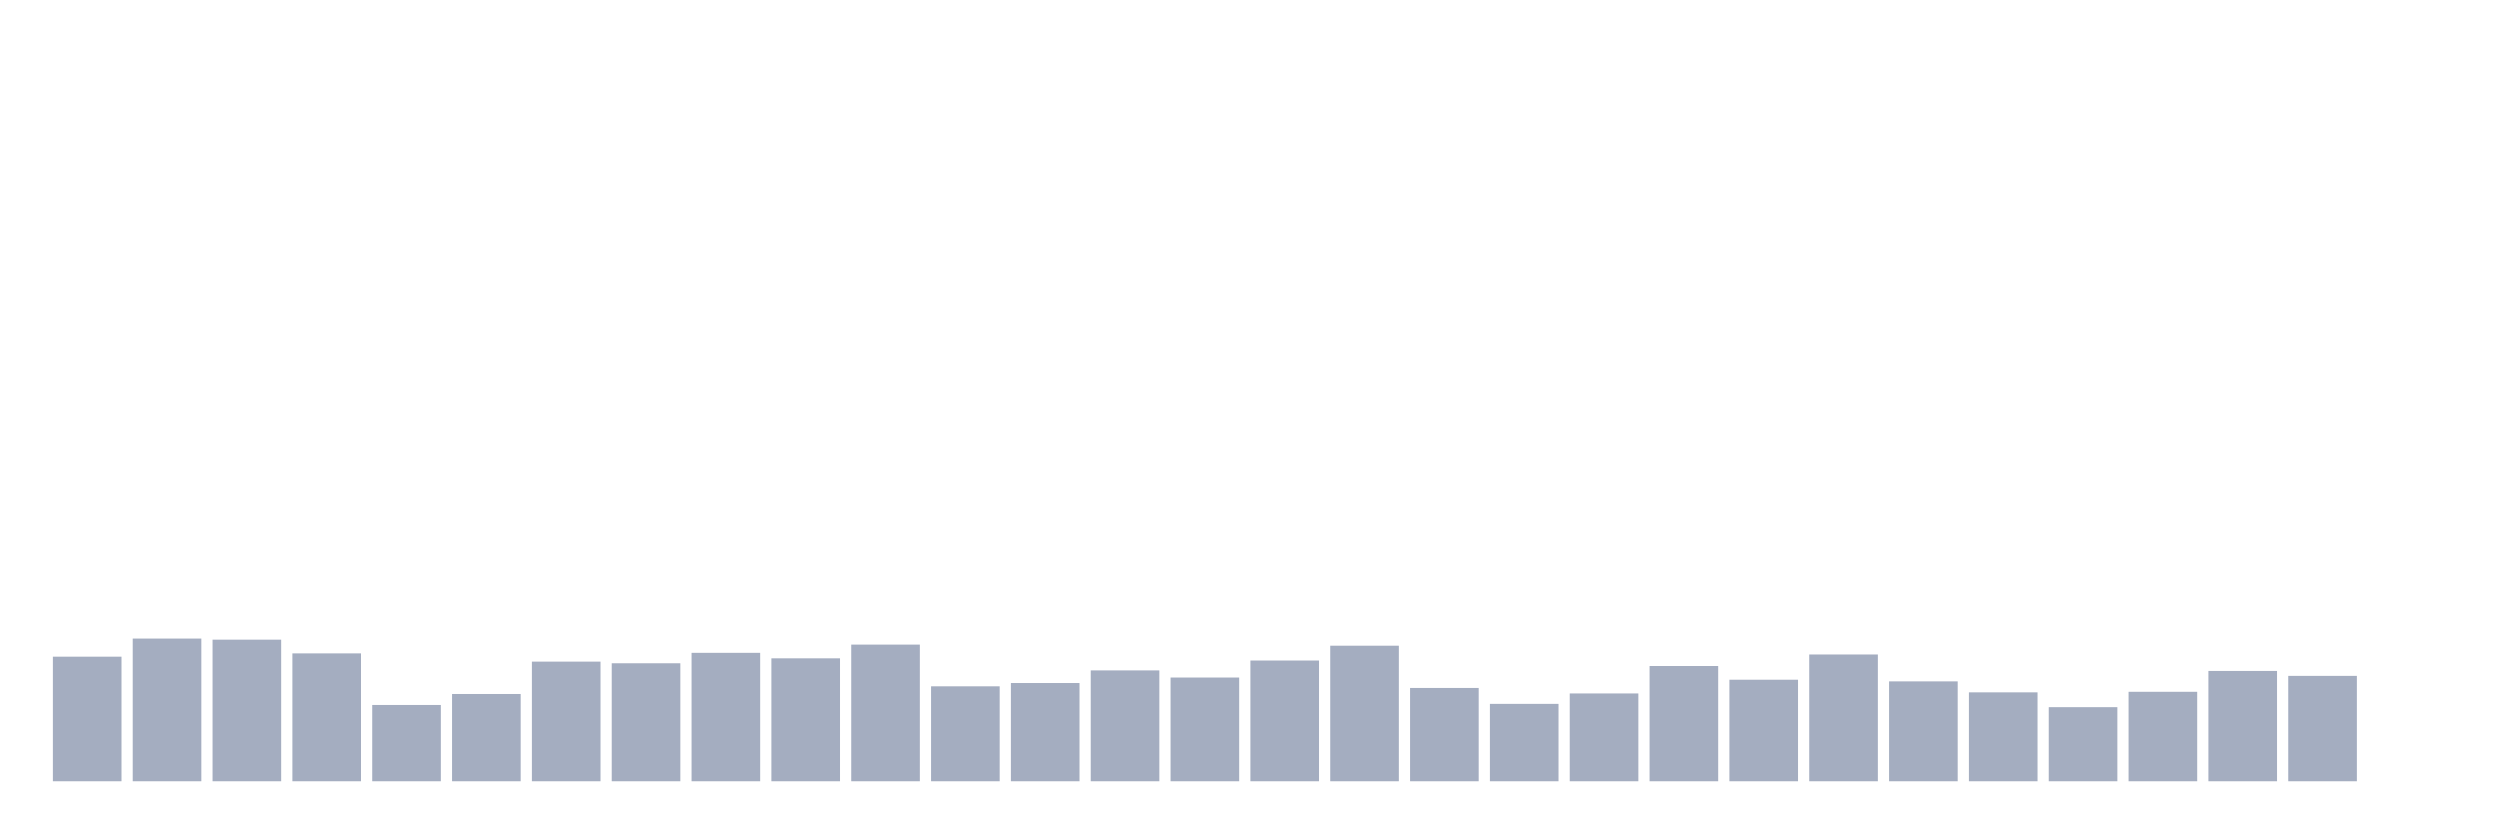
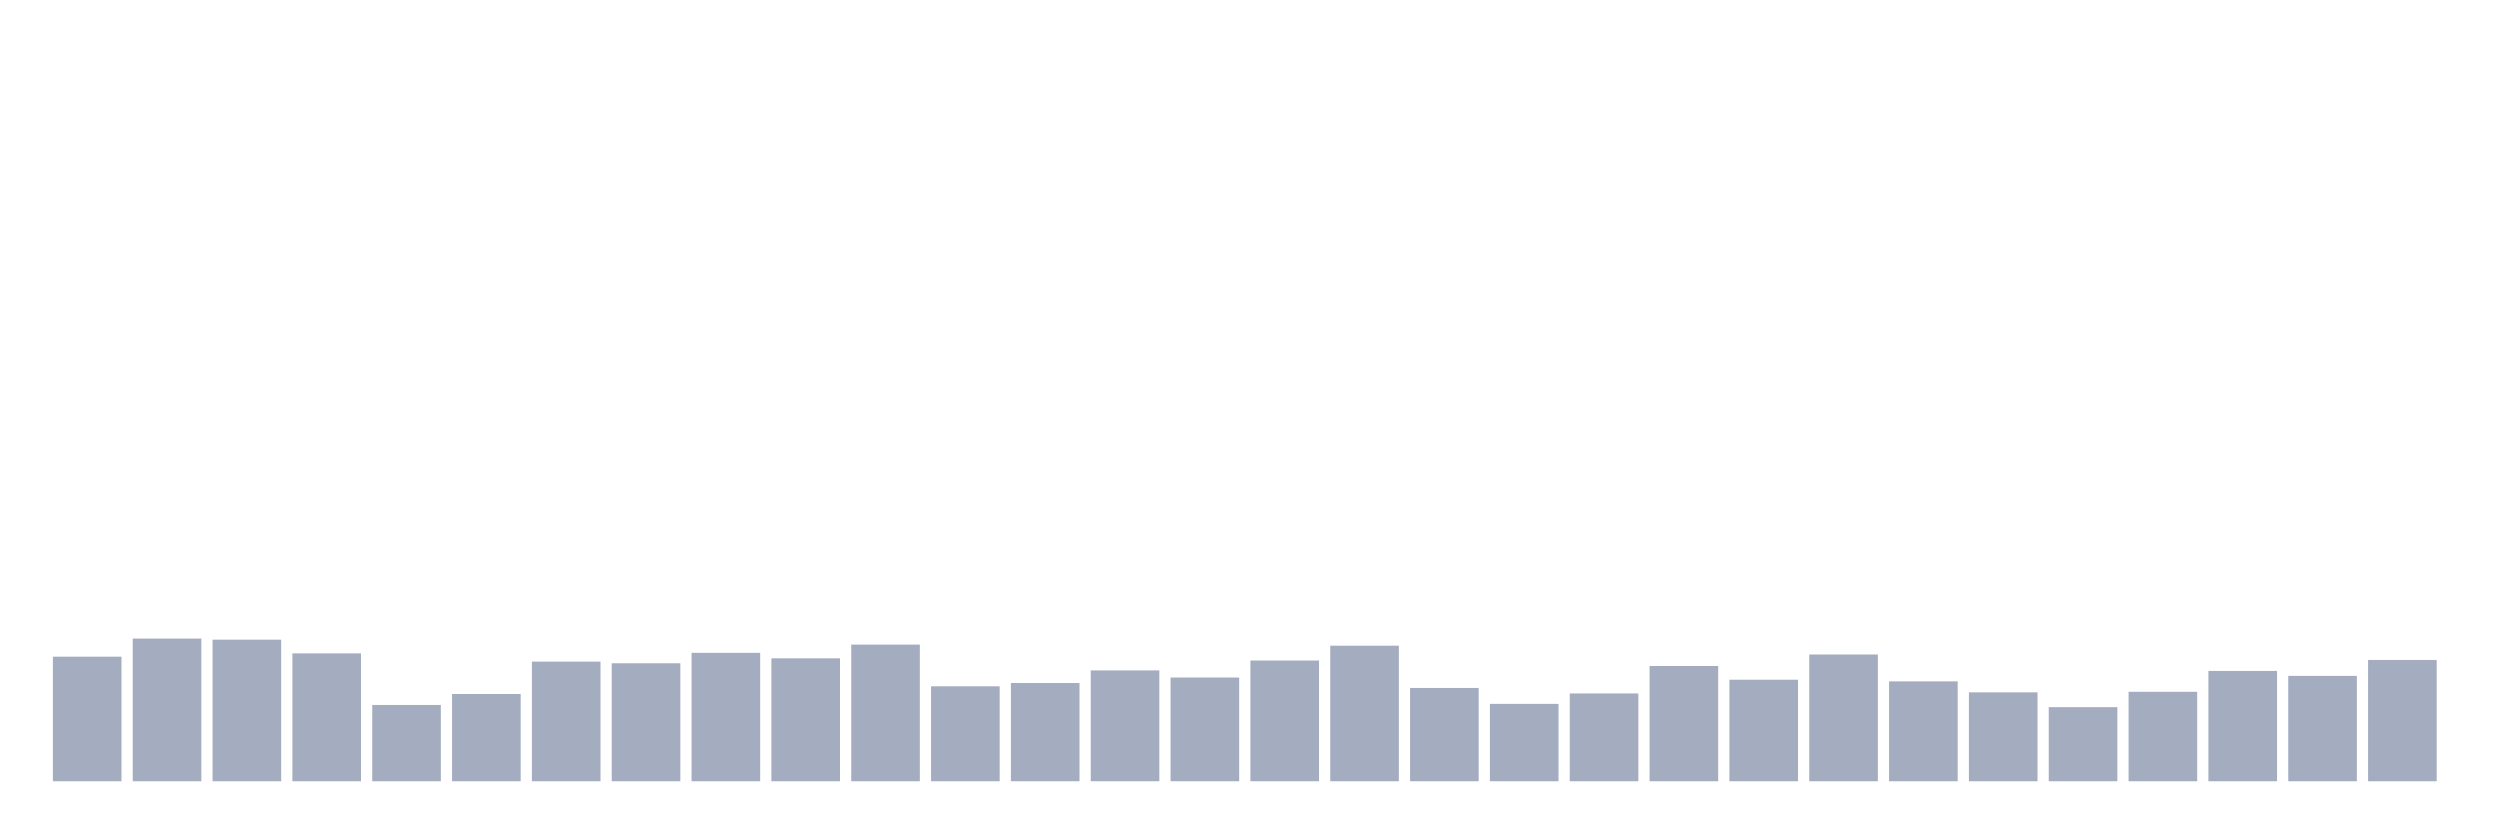
<svg xmlns="http://www.w3.org/2000/svg" viewBox="0 0 480 160">
  <g transform="translate(10,10)">
    <rect class="bar" x="0.153" width="13.175" y="116.081" height="23.919" fill="rgb(164,173,192)" />
    <rect class="bar" x="15.482" width="13.175" y="112.604" height="27.396" fill="rgb(164,173,192)" />
    <rect class="bar" x="30.81" width="13.175" y="112.815" height="27.185" fill="rgb(164,173,192)" />
    <rect class="bar" x="46.138" width="13.175" y="115.449" height="24.551" fill="rgb(164,173,192)" />
    <rect class="bar" x="61.466" width="13.175" y="125.354" height="14.646" fill="rgb(164,173,192)" />
    <rect class="bar" x="76.794" width="13.175" y="123.246" height="16.754" fill="rgb(164,173,192)" />
    <rect class="bar" x="92.123" width="13.175" y="117.03" height="22.97" fill="rgb(164,173,192)" />
    <rect class="bar" x="107.451" width="13.175" y="117.346" height="22.654" fill="rgb(164,173,192)" />
    <rect class="bar" x="122.779" width="13.175" y="115.344" height="24.656" fill="rgb(164,173,192)" />
    <rect class="bar" x="138.107" width="13.175" y="116.397" height="23.603" fill="rgb(164,173,192)" />
    <rect class="bar" x="153.436" width="13.175" y="113.763" height="26.237" fill="rgb(164,173,192)" />
    <rect class="bar" x="168.764" width="13.175" y="121.771" height="18.229" fill="rgb(164,173,192)" />
    <rect class="bar" x="184.092" width="13.175" y="121.139" height="18.861" fill="rgb(164,173,192)" />
    <rect class="bar" x="199.42" width="13.175" y="118.716" height="21.284" fill="rgb(164,173,192)" />
    <rect class="bar" x="214.748" width="13.175" y="120.085" height="19.915" fill="rgb(164,173,192)" />
    <rect class="bar" x="230.077" width="13.175" y="116.819" height="23.181" fill="rgb(164,173,192)" />
    <rect class="bar" x="245.405" width="13.175" y="113.974" height="26.026" fill="rgb(164,173,192)" />
    <rect class="bar" x="260.733" width="13.175" y="122.087" height="17.913" fill="rgb(164,173,192)" />
    <rect class="bar" x="276.061" width="13.175" y="125.143" height="14.857" fill="rgb(164,173,192)" />
    <rect class="bar" x="291.39" width="13.175" y="123.141" height="16.859" fill="rgb(164,173,192)" />
    <rect class="bar" x="306.718" width="13.175" y="117.873" height="22.127" fill="rgb(164,173,192)" />
    <rect class="bar" x="322.046" width="13.175" y="120.507" height="19.493" fill="rgb(164,173,192)" />
    <rect class="bar" x="337.374" width="13.175" y="115.66" height="24.34" fill="rgb(164,173,192)" />
    <rect class="bar" x="352.702" width="13.175" y="120.823" height="19.177" fill="rgb(164,173,192)" />
    <rect class="bar" x="368.031" width="13.175" y="122.93" height="17.07" fill="rgb(164,173,192)" />
    <rect class="bar" x="383.359" width="13.175" y="125.775" height="14.225" fill="rgb(164,173,192)" />
    <rect class="bar" x="398.687" width="13.175" y="122.825" height="17.175" fill="rgb(164,173,192)" />
    <rect class="bar" x="414.015" width="13.175" y="118.821" height="21.179" fill="rgb(164,173,192)" />
    <rect class="bar" x="429.344" width="13.175" y="119.769" height="20.231" fill="rgb(164,173,192)" />
-     <rect class="bar" x="444.672" width="13.175" y="140" height="0" fill="rgb(164,173,192)" />
+     <rect class="bar" x="444.672" width="13.175" y="116.714" height="23.286" fill="rgb(164,173,192)" />
  </g>
</svg>
